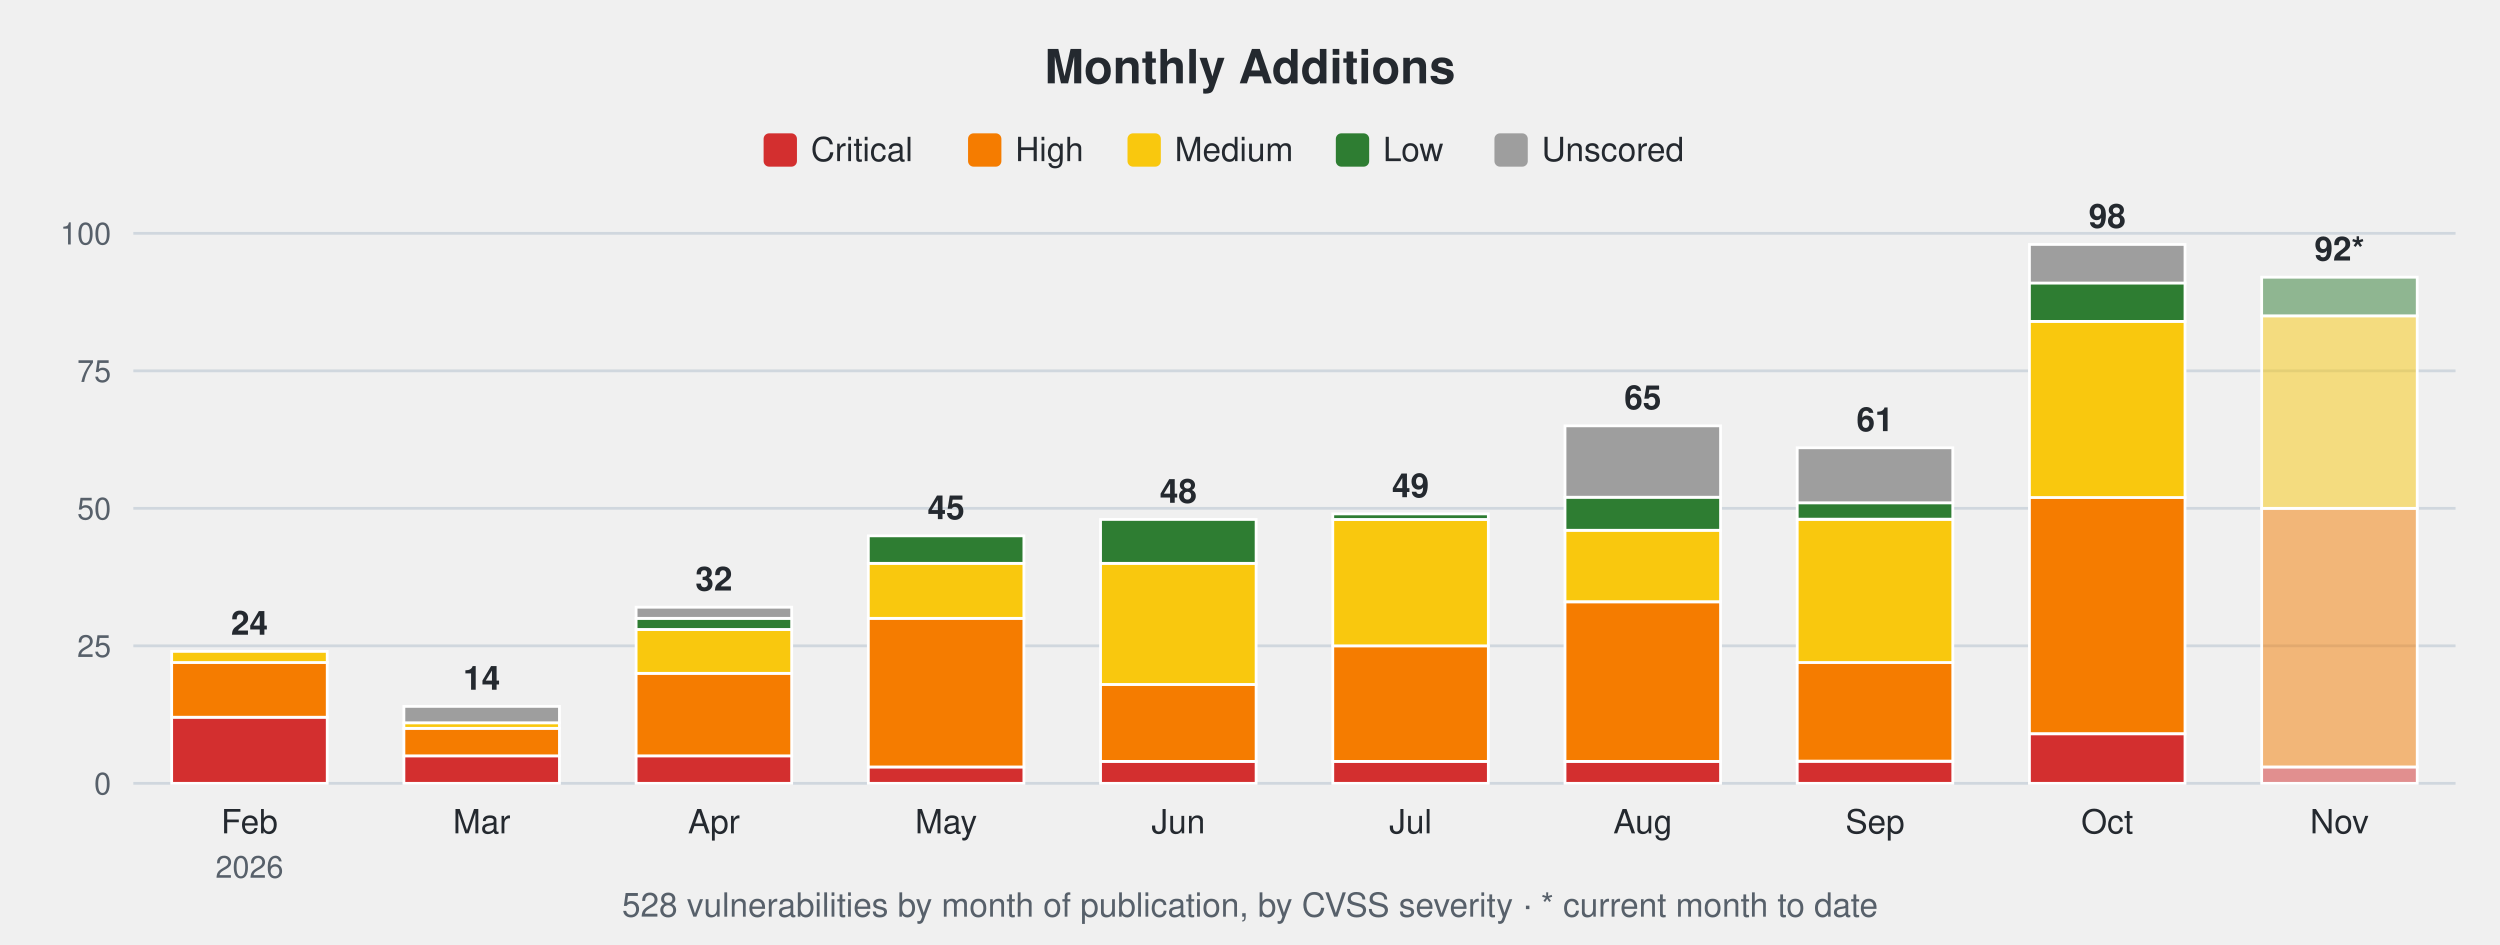
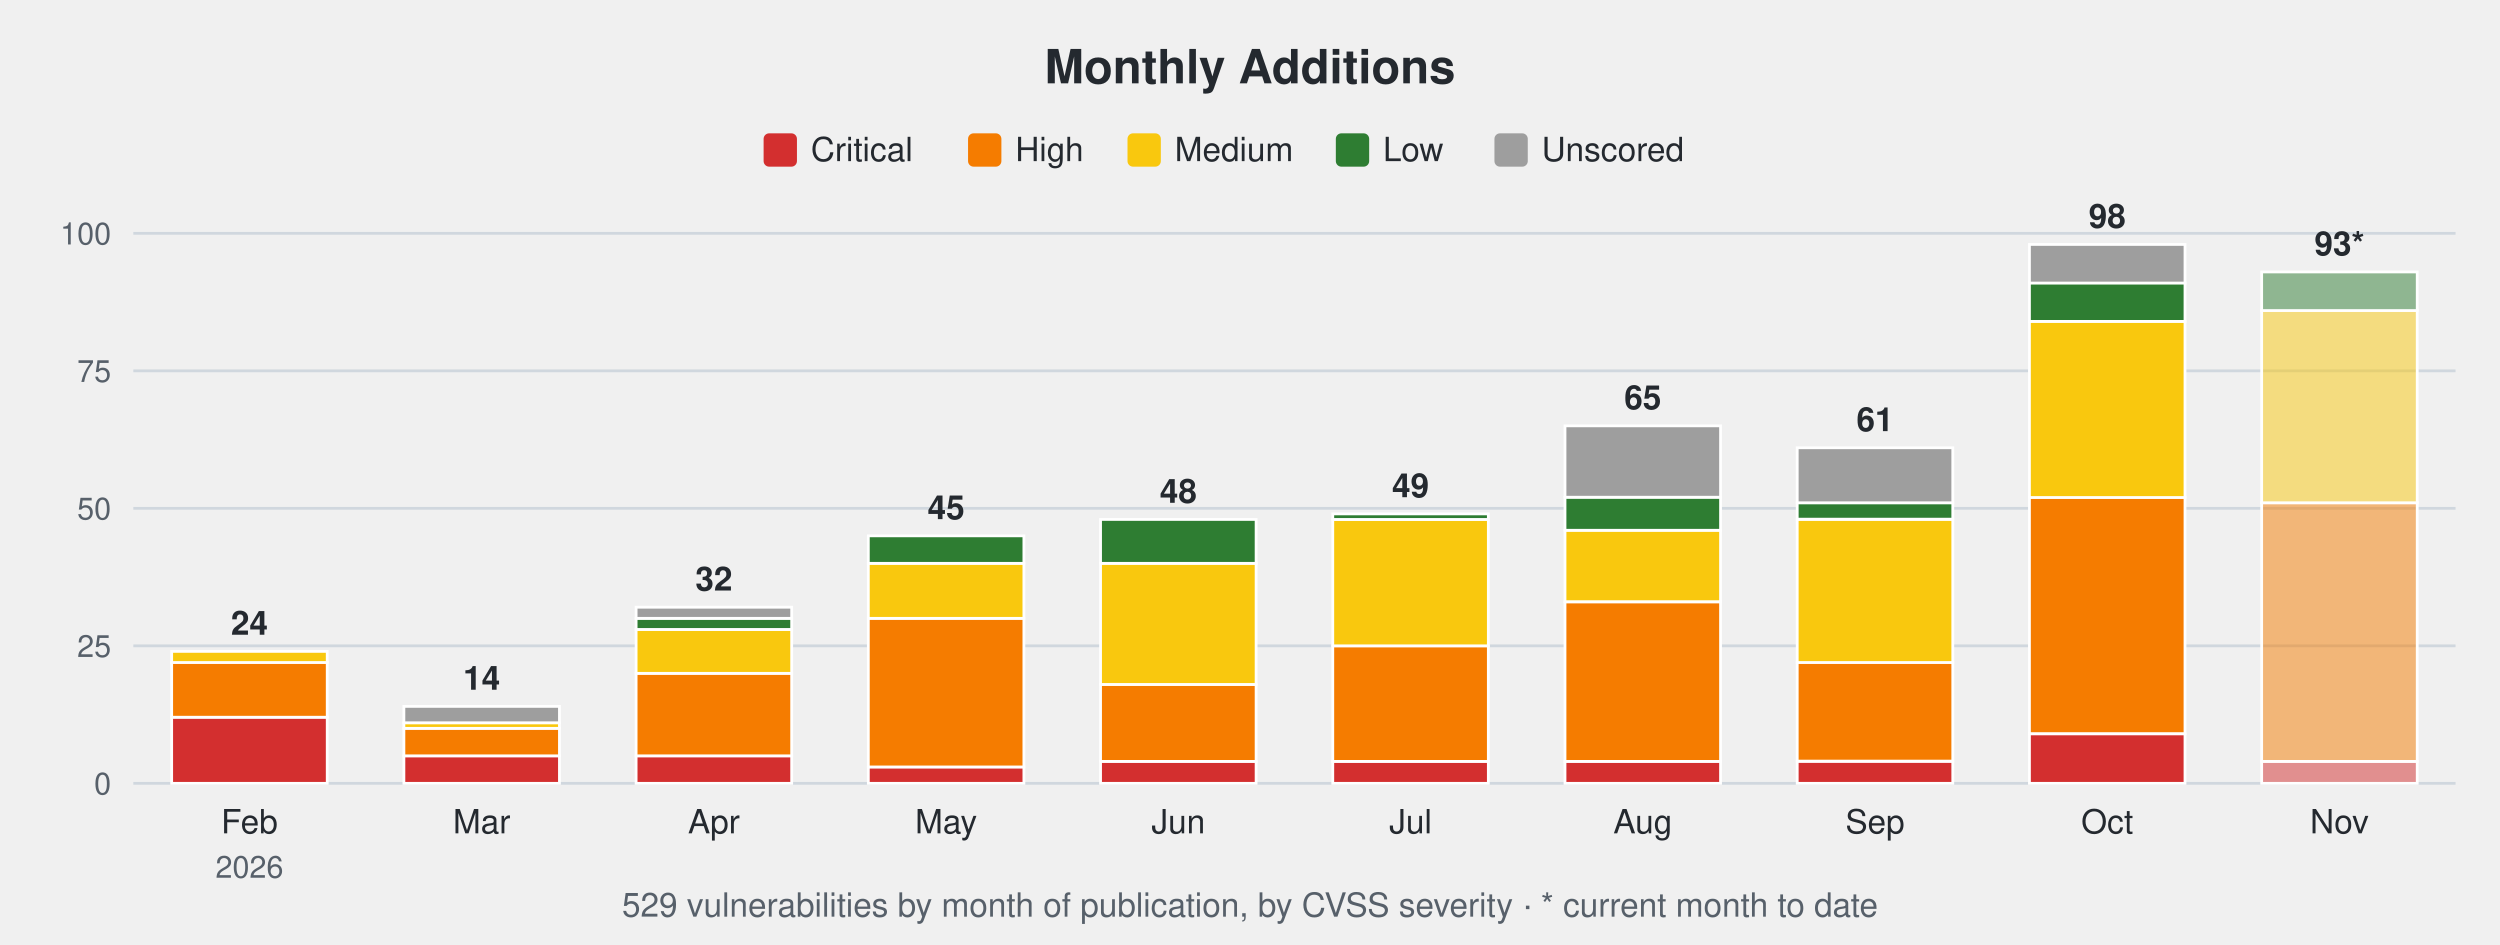
<svg xmlns="http://www.w3.org/2000/svg" width="900" height="340" viewBox="0 0 900 340" font-family="-apple-system,Segoe UI,Helvetica,Arial,sans-serif">
  <text x="450.0" y="30" font-size="17" font-weight="600" text-anchor="middle" fill="#24292f">Monthly Additions</text>
  <rect x="274.9" y="48" width="12" height="12" rx="2" fill="#d32f2f" />
  <text x="291.9" y="58" font-size="12" fill="#24292f">Critical</text>
  <rect x="348.5" y="48" width="12" height="12" rx="2" fill="#f57c00" />
  <text x="365.5" y="58" font-size="12" fill="#24292f">High</text>
  <rect x="405.9" y="48" width="12" height="12" rx="2" fill="#f9c80e" />
  <text x="422.9" y="58" font-size="12" fill="#24292f">Medium</text>
  <rect x="480.9" y="48" width="12" height="12" rx="2" fill="#2e7d32" />
  <text x="497.9" y="58" font-size="12" fill="#24292f">Low</text>
  <rect x="538.0" y="48" width="12" height="12" rx="2" fill="#9e9e9e" />
  <text x="555.0" y="58" font-size="12" fill="#24292f">Unscored</text>
  <line x1="48" y1="282.0" x2="884" y2="282.0" stroke="#d0d7de" stroke-width="1" />
  <text x="40" y="286.0" font-size="11" text-anchor="end" fill="#57606a">0</text>
  <line x1="48" y1="232.5" x2="884" y2="232.5" stroke="#d0d7de" stroke-width="1" />
  <text x="40" y="236.5" font-size="11" text-anchor="end" fill="#57606a">25</text>
  <line x1="48" y1="183.0" x2="884" y2="183.0" stroke="#d0d7de" stroke-width="1" />
  <text x="40" y="187.0" font-size="11" text-anchor="end" fill="#57606a">50</text>
  <line x1="48" y1="133.5" x2="884" y2="133.5" stroke="#d0d7de" stroke-width="1" />
  <text x="40" y="137.5" font-size="11" text-anchor="end" fill="#57606a">75</text>
  <line x1="48" y1="84.0" x2="884" y2="84.0" stroke="#d0d7de" stroke-width="1" />
  <text x="40" y="88.0" font-size="11" text-anchor="end" fill="#57606a">100</text>
  <rect x="61.8" y="258.2" width="56.0" height="23.8" fill="#d32f2f" stroke="#ffffff" stroke-width="1" />
  <rect x="61.8" y="238.4" width="56.0" height="19.8" fill="#f57c00" stroke="#ffffff" stroke-width="1" />
  <rect x="61.8" y="234.5" width="56.0" height="4.0" fill="#f9c80e" stroke="#ffffff" stroke-width="1" />
  <text x="89.8" y="228.5" font-size="12" font-weight="600" text-anchor="middle" fill="#24292f">24</text>
  <text x="89.8" y="300" font-size="12" text-anchor="middle" fill="#24292f">Feb</text>
  <text x="89.8" y="316" font-size="11" text-anchor="middle" fill="#57606a">2026</text>
  <rect x="145.4" y="272.1" width="56.0" height="9.9" fill="#d32f2f" stroke="#ffffff" stroke-width="1" />
  <rect x="145.4" y="262.2" width="56.0" height="9.9" fill="#f57c00" stroke="#ffffff" stroke-width="1" />
  <rect x="145.4" y="260.2" width="56.0" height="2.0" fill="#f9c80e" stroke="#ffffff" stroke-width="1" />
  <rect x="145.4" y="254.3" width="56.0" height="5.9" fill="#9e9e9e" stroke="#ffffff" stroke-width="1" />
  <text x="173.4" y="248.3" font-size="12" font-weight="600" text-anchor="middle" fill="#24292f">14</text>
  <text x="173.4" y="300" font-size="12" text-anchor="middle" fill="#24292f">Mar</text>
  <rect x="229.0" y="272.1" width="56.0" height="9.9" fill="#d32f2f" stroke="#ffffff" stroke-width="1" />
  <rect x="229.0" y="242.4" width="56.0" height="29.7" fill="#f57c00" stroke="#ffffff" stroke-width="1" />
  <rect x="229.0" y="226.6" width="56.0" height="15.8" fill="#f9c80e" stroke="#ffffff" stroke-width="1" />
  <rect x="229.0" y="222.6" width="56.0" height="4.0" fill="#2e7d32" stroke="#ffffff" stroke-width="1" />
  <rect x="229.0" y="218.6" width="56.0" height="4.0" fill="#9e9e9e" stroke="#ffffff" stroke-width="1" />
  <text x="257.0" y="212.6" font-size="12" font-weight="600" text-anchor="middle" fill="#24292f">32</text>
  <text x="257.0" y="300" font-size="12" text-anchor="middle" fill="#24292f">Apr</text>
  <rect x="312.6" y="276.1" width="56.0" height="5.9" fill="#d32f2f" stroke="#ffffff" stroke-width="1" />
  <rect x="312.6" y="222.6" width="56.0" height="53.5" fill="#f57c00" stroke="#ffffff" stroke-width="1" />
  <rect x="312.6" y="202.8" width="56.0" height="19.8" fill="#f9c80e" stroke="#ffffff" stroke-width="1" />
  <rect x="312.6" y="192.9" width="56.0" height="9.9" fill="#2e7d32" stroke="#ffffff" stroke-width="1" />
  <text x="340.6" y="186.9" font-size="12" font-weight="600" text-anchor="middle" fill="#24292f">45</text>
  <text x="340.6" y="300" font-size="12" text-anchor="middle" fill="#24292f">May</text>
  <rect x="396.2" y="274.1" width="56.0" height="7.9" fill="#d32f2f" stroke="#ffffff" stroke-width="1" />
  <rect x="396.2" y="246.4" width="56.0" height="27.7" fill="#f57c00" stroke="#ffffff" stroke-width="1" />
  <rect x="396.2" y="202.8" width="56.0" height="43.6" fill="#f9c80e" stroke="#ffffff" stroke-width="1" />
  <rect x="396.2" y="187.0" width="56.0" height="15.8" fill="#2e7d32" stroke="#ffffff" stroke-width="1" />
  <text x="424.2" y="181.0" font-size="12" font-weight="600" text-anchor="middle" fill="#24292f">48</text>
  <text x="424.2" y="300" font-size="12" text-anchor="middle" fill="#24292f">Jun</text>
  <rect x="479.8" y="274.1" width="56.0" height="7.9" fill="#d32f2f" stroke="#ffffff" stroke-width="1" />
  <rect x="479.8" y="232.5" width="56.0" height="41.6" fill="#f57c00" stroke="#ffffff" stroke-width="1" />
  <rect x="479.8" y="187.0" width="56.0" height="45.5" fill="#f9c80e" stroke="#ffffff" stroke-width="1" />
  <rect x="479.8" y="185.0" width="56.0" height="2.0" fill="#2e7d32" stroke="#ffffff" stroke-width="1" />
  <text x="507.8" y="179.0" font-size="12" font-weight="600" text-anchor="middle" fill="#24292f">49</text>
  <text x="507.8" y="300" font-size="12" text-anchor="middle" fill="#24292f">Jul</text>
  <rect x="563.4" y="274.1" width="56.0" height="7.9" fill="#d32f2f" stroke="#ffffff" stroke-width="1" />
  <rect x="563.4" y="216.7" width="56.0" height="57.4" fill="#f57c00" stroke="#ffffff" stroke-width="1" />
  <rect x="563.4" y="190.9" width="56.0" height="25.7" fill="#f9c80e" stroke="#ffffff" stroke-width="1" />
  <rect x="563.4" y="179.0" width="56.0" height="11.9" fill="#2e7d32" stroke="#ffffff" stroke-width="1" />
  <rect x="563.4" y="153.3" width="56.0" height="25.7" fill="#9e9e9e" stroke="#ffffff" stroke-width="1" />
  <text x="591.4" y="147.3" font-size="12" font-weight="600" text-anchor="middle" fill="#24292f">65</text>
  <text x="591.4" y="300" font-size="12" text-anchor="middle" fill="#24292f">Aug</text>
  <rect x="647.0" y="274.1" width="56.0" height="7.9" fill="#d32f2f" stroke="#ffffff" stroke-width="1" />
  <rect x="647.0" y="238.4" width="56.0" height="35.6" fill="#f57c00" stroke="#ffffff" stroke-width="1" />
  <rect x="647.0" y="187.0" width="56.0" height="51.5" fill="#f9c80e" stroke="#ffffff" stroke-width="1" />
  <rect x="647.0" y="181.0" width="56.0" height="5.9" fill="#2e7d32" stroke="#ffffff" stroke-width="1" />
  <rect x="647.0" y="161.2" width="56.0" height="19.8" fill="#9e9e9e" stroke="#ffffff" stroke-width="1" />
  <text x="675.0" y="155.2" font-size="12" font-weight="600" text-anchor="middle" fill="#24292f">61</text>
  <text x="675.0" y="300" font-size="12" text-anchor="middle" fill="#24292f">Sep</text>
  <rect x="730.6" y="264.2" width="56.0" height="17.8" fill="#d32f2f" stroke="#ffffff" stroke-width="1" />
  <rect x="730.6" y="179.0" width="56.0" height="85.1" fill="#f57c00" stroke="#ffffff" stroke-width="1" />
  <rect x="730.6" y="115.7" width="56.0" height="63.4" fill="#f9c80e" stroke="#ffffff" stroke-width="1" />
  <rect x="730.6" y="101.8" width="56.0" height="13.9" fill="#2e7d32" stroke="#ffffff" stroke-width="1" />
  <rect x="730.6" y="88.0" width="56.0" height="13.9" fill="#9e9e9e" stroke="#ffffff" stroke-width="1" />
  <text x="758.6" y="82.0" font-size="12" font-weight="600" text-anchor="middle" fill="#24292f">98</text>
  <text x="758.6" y="300" font-size="12" text-anchor="middle" fill="#24292f">Oct</text>
-   <rect x="814.2" y="276.1" width="56.0" height="5.9" fill="#d32f2f" fill-opacity="0.5" stroke="#ffffff" stroke-width="1" />
-   <rect x="814.2" y="183.0" width="56.0" height="93.1" fill="#f57c00" fill-opacity="0.5" stroke="#ffffff" stroke-width="1" />
-   <rect x="814.2" y="113.7" width="56.0" height="69.3" fill="#f9c80e" fill-opacity="0.5" stroke="#ffffff" stroke-width="1" />
-   <rect x="814.2" y="99.8" width="56.0" height="13.9" fill="#2e7d32" fill-opacity="0.5" stroke="#ffffff" stroke-width="1" />
-   <text x="842.2" y="93.8" font-size="12" font-weight="600" text-anchor="middle" fill="#24292f">92*</text>
+   <rect x="814.2" y="274.1" width="56.0" height="7.9" fill="#d32f2f" fill-opacity="0.5" stroke="#ffffff" stroke-width="1" />
+   <rect x="814.2" y="181.0" width="56.0" height="93.1" fill="#f57c00" fill-opacity="0.5" stroke="#ffffff" stroke-width="1" />
+   <rect x="814.2" y="111.7" width="56.0" height="69.3" fill="#f9c80e" fill-opacity="0.5" stroke="#ffffff" stroke-width="1" />
+   <rect x="814.2" y="97.9" width="56.0" height="13.9" fill="#2e7d32" fill-opacity="0.5" stroke="#ffffff" stroke-width="1" />
+   <text x="842.2" y="91.9" font-size="12" font-weight="600" text-anchor="middle" fill="#24292f">93*</text>
  <text x="842.2" y="300" font-size="12" text-anchor="middle" fill="#24292f">Nov</text>
-   <text x="450.0" y="330" font-size="12" text-anchor="middle" fill="#57606a">528 vulnerabilities by month of publication, by CVSS severity · * current month to date</text>
+   <text x="450.0" y="330" font-size="12" text-anchor="middle" fill="#57606a">529 vulnerabilities by month of publication, by CVSS severity · * current month to date</text>
</svg>
